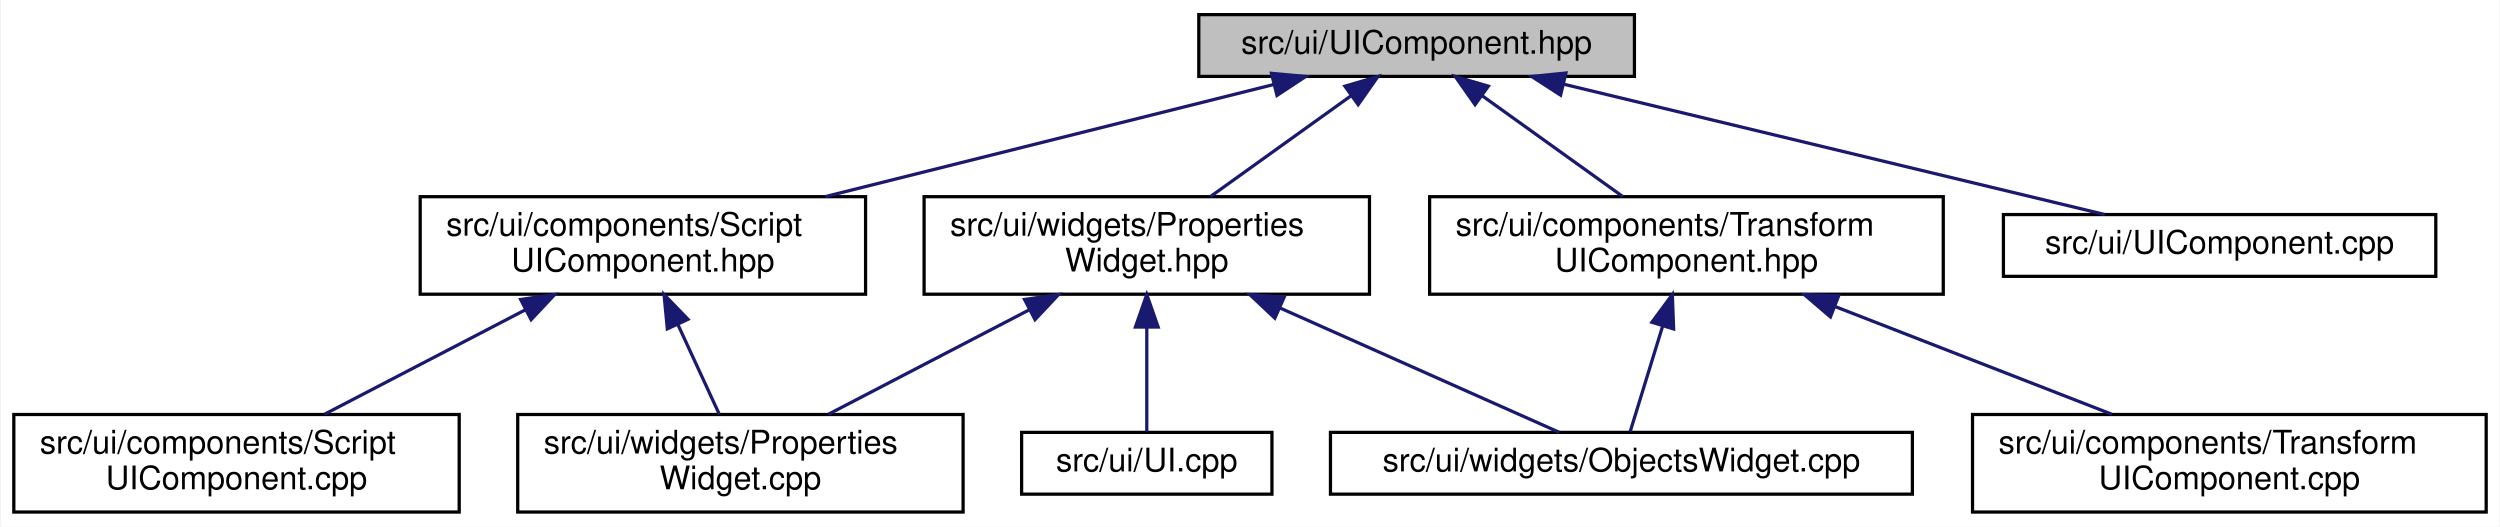
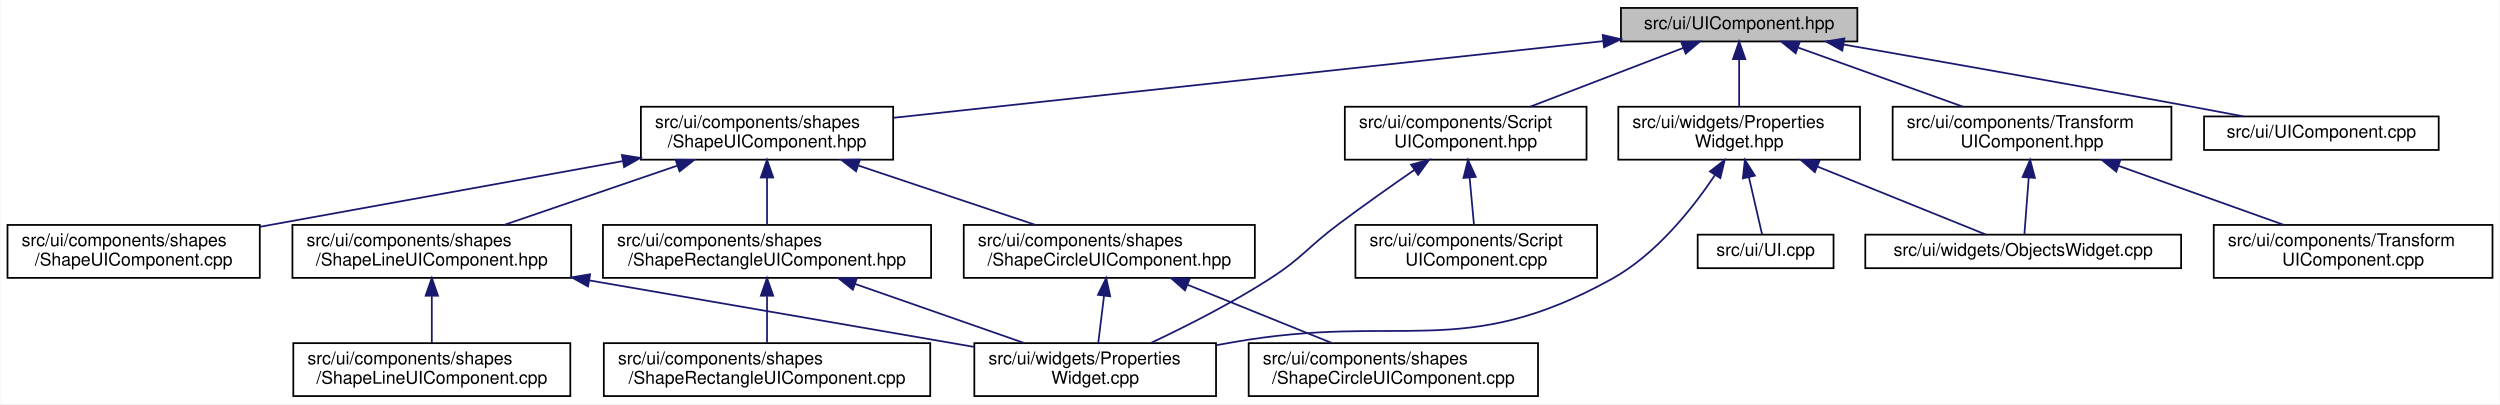
- <svg xmlns="http://www.w3.org/2000/svg" xmlns:xlink="http://www.w3.org/1999/xlink" width="769pt" height="162pt" viewBox="0.00 0.00 768.50 162.00">
-   <g id="graph0" class="graph" transform="scale(1 1) rotate(0) translate(4 158)">
-     <polygon fill="white" stroke="transparent" points="-4,4 -4,-158 764.5,-158 764.5,4 -4,4" />
+ <svg xmlns="http://www.w3.org/2000/svg" xmlns:xlink="http://www.w3.org/1999/xlink" width="1417pt" height="229pt" viewBox="0.00 0.00 1416.50 229.00">
+   <g id="graph0" class="graph" transform="scale(1 1) rotate(0) translate(4 225)">
+     <polygon fill="white" stroke="transparent" points="-4,4 -4,-225 1412.5,-225 1412.5,4 -4,4" />
    <g id="node1" class="node">
      <g id="a_node1">
        <a xlink:title="Contains the declaration of the UIComponent class, a base class for user interface of objects' compon...">
-           <polygon fill="#bfbfbf" stroke="black" points="364.5,-134.5 364.5,-153.5 498.5,-153.5 498.5,-134.5 364.5,-134.5" />
-           <text text-anchor="middle" x="431.5" y="-141.5" font-family="Helvetica,sans-Serif" font-size="10.00">src/ui/UIComponent.hpp</text>
+           <polygon fill="#bfbfbf" stroke="black" points="914.5,-201.5 914.5,-220.5 1048.5,-220.5 1048.5,-201.5 914.5,-201.5" />
+           <text text-anchor="middle" x="981.5" y="-208.5" font-family="Helvetica,sans-Serif" font-size="10.00">src/ui/UIComponent.hpp</text>
        </a>
      </g>
    </g>
    <g id="node2" class="node">
      <g id="a_node2">
        <a xlink:href="_script_u_i_component_8hpp.html" target="_top" xlink:title="Contains the declaration of the ScriptUIComponent class, representing a user interface component for ...">
-           <polygon fill="white" stroke="black" points="125,-67.5 125,-97.5 262,-97.5 262,-67.5 125,-67.5" />
-           <text text-anchor="start" x="133" y="-85.5" font-family="Helvetica,sans-Serif" font-size="10.00">src/ui/components/Script</text>
-           <text text-anchor="middle" x="193.5" y="-74.5" font-family="Helvetica,sans-Serif" font-size="10.00">UIComponent.hpp</text>
+           <polygon fill="white" stroke="black" points="758,-134.5 758,-164.5 895,-164.5 895,-134.5 758,-134.5" />
+           <text text-anchor="start" x="766" y="-152.5" font-family="Helvetica,sans-Serif" font-size="10.00">src/ui/components/Script</text>
+           <text text-anchor="middle" x="826.5" y="-141.5" font-family="Helvetica,sans-Serif" font-size="10.00">UIComponent.hpp</text>
        </a>
      </g>
    </g>
    <g id="edge1" class="edge">
-       <path fill="none" stroke="midnightblue" d="M387.43,-131.98C348.56,-122.27 291.7,-108.05 249.59,-97.52" />
-       <polygon fill="midnightblue" stroke="midnightblue" points="386.85,-135.45 397.4,-134.48 388.55,-128.65 386.85,-135.45" />
+       <path fill="none" stroke="midnightblue" d="M949.84,-197.85C924.66,-188.18 889.4,-174.65 863.03,-164.52" />
+       <polygon fill="midnightblue" stroke="midnightblue" points="948.7,-201.16 959.29,-201.48 951.21,-194.62 948.7,-201.16" />
    </g>
    <g id="node5" class="node">
      <g id="a_node5">
+         <a xlink:href="_shape_u_i_component_8hpp.html" target="_top" xlink:title="Defines the ShapeUIComponent class, a UIComponent for rendering shapes.">
+           <polygon fill="white" stroke="black" points="359,-134.5 359,-164.5 502,-164.5 502,-134.5 359,-134.5" />
+           <text text-anchor="start" x="367" y="-152.5" font-family="Helvetica,sans-Serif" font-size="10.00">src/ui/components/shapes</text>
+           <text text-anchor="middle" x="430.5" y="-141.5" font-family="Helvetica,sans-Serif" font-size="10.00">/ShapeUIComponent.hpp</text>
+         </a>
+       </g>
+     </g>
+     <g id="edge4" class="edge">
+       <path fill="none" stroke="midnightblue" d="M904.42,-201.68C797.65,-190.15 606.16,-169.47 502.27,-158.25" />
+       <polygon fill="midnightblue" stroke="midnightblue" points="904.17,-205.17 914.49,-202.76 904.92,-198.21 904.17,-205.17" />
+     </g>
+     <g id="node13" class="node">
+       <g id="a_node13">
        <a xlink:href="_transform_u_i_component_8hpp.html" target="_top" xlink:title="Contains the declaration of the TransformUIComponent class, representing a user interface component f...">
-           <polygon fill="white" stroke="black" points="435.5,-67.5 435.5,-97.5 593.5,-97.5 593.5,-67.5 435.5,-67.5" />
-           <text text-anchor="start" x="443.5" y="-85.5" font-family="Helvetica,sans-Serif" font-size="10.00">src/ui/components/Transform</text>
-           <text text-anchor="middle" x="514.5" y="-74.5" font-family="Helvetica,sans-Serif" font-size="10.00">UIComponent.hpp</text>
-         </a>
-       </g>
-     </g>
-     <g id="edge4" class="edge">
-       <path fill="none" stroke="midnightblue" d="M451.77,-128.47C464.91,-119.05 481.94,-106.84 494.94,-97.52" />
-       <polygon fill="midnightblue" stroke="midnightblue" points="449.48,-125.8 443.39,-134.48 453.56,-131.49 449.48,-125.8" />
-     </g>
-     <g id="node8" class="node">
-       <g id="a_node8">
+           <polygon fill="white" stroke="black" points="1068.5,-134.5 1068.5,-164.5 1226.5,-164.5 1226.5,-134.5 1068.5,-134.5" />
+           <text text-anchor="start" x="1076.5" y="-152.5" font-family="Helvetica,sans-Serif" font-size="10.00">src/ui/components/Transform</text>
+           <text text-anchor="middle" x="1147.5" y="-141.5" font-family="Helvetica,sans-Serif" font-size="10.00">UIComponent.hpp</text>
+         </a>
+       </g>
+     </g>
+     <g id="edge15" class="edge">
+       <path fill="none" stroke="midnightblue" d="M1015.05,-197.98C1042.04,-188.3 1080.01,-174.69 1108.38,-164.52" />
+       <polygon fill="midnightblue" stroke="midnightblue" points="1013.52,-194.81 1005.28,-201.48 1015.88,-201.4 1013.52,-194.81" />
+     </g>
+     <g id="node16" class="node">
+       <g id="a_node16">
        <a xlink:href="_u_i_component_8cpp.html" target="_top" xlink:title=" ">
-           <polygon fill="white" stroke="black" points="612,-73 612,-92 745,-92 745,-73 612,-73" />
-           <text text-anchor="middle" x="678.5" y="-80" font-family="Helvetica,sans-Serif" font-size="10.00">src/ui/UIComponent.cpp</text>
-         </a>
-       </g>
-     </g>
-     <g id="edge7" class="edge">
-       <path fill="none" stroke="midnightblue" d="M476.69,-132.11C524.63,-120.57 599.37,-102.56 643.18,-92.01" />
-       <polygon fill="midnightblue" stroke="midnightblue" points="475.79,-128.73 466.89,-134.48 477.43,-135.54 475.79,-128.73" />
-     </g>
-     <g id="node9" class="node">
-       <g id="a_node9">
+           <polygon fill="white" stroke="black" points="1245,-140 1245,-159 1378,-159 1378,-140 1245,-140" />
+           <text text-anchor="middle" x="1311.5" y="-147" font-family="Helvetica,sans-Serif" font-size="10.00">src/ui/UIComponent.cpp</text>
+         </a>
+       </g>
+     </g>
+     <g id="edge18" class="edge">
+       <path fill="none" stroke="midnightblue" d="M1040.66,-199.75C1092.16,-190.77 1168.81,-177.27 1235.5,-165 1245.8,-163.1 1256.88,-161.02 1267.31,-159.03" />
+       <polygon fill="midnightblue" stroke="midnightblue" points="1039.95,-196.32 1030.7,-201.48 1041.15,-203.21 1039.95,-196.32" />
+     </g>
+     <g id="node17" class="node">
+       <g id="a_node17">
        <a xlink:href="_properties_widget_8hpp.html" target="_top" xlink:title="Contains the declaration of the PropertiesWidget class, a user interface widget for managing game obj...">
-           <polygon fill="white" stroke="black" points="280,-67.5 280,-97.5 417,-97.5 417,-67.5 280,-67.5" />
-           <text text-anchor="start" x="288" y="-85.5" font-family="Helvetica,sans-Serif" font-size="10.00">src/ui/widgets/Properties</text>
-           <text text-anchor="middle" x="348.5" y="-74.5" font-family="Helvetica,sans-Serif" font-size="10.00">Widget.hpp</text>
-         </a>
-       </g>
-     </g>
-     <g id="edge8" class="edge">
-       <path fill="none" stroke="midnightblue" d="M411.23,-128.47C398.09,-119.05 381.06,-106.84 368.06,-97.52" />
-       <polygon fill="midnightblue" stroke="midnightblue" points="409.44,-131.49 419.61,-134.48 413.52,-125.8 409.44,-131.49" />
+           <polygon fill="white" stroke="black" points="913,-134.5 913,-164.5 1050,-164.5 1050,-134.5 913,-134.5" />
+           <text text-anchor="start" x="921" y="-152.5" font-family="Helvetica,sans-Serif" font-size="10.00">src/ui/widgets/Properties</text>
+           <text text-anchor="middle" x="981.5" y="-141.5" font-family="Helvetica,sans-Serif" font-size="10.00">Widget.hpp</text>
+         </a>
+       </g>
+     </g>
+     <g id="edge19" class="edge">
+       <path fill="none" stroke="midnightblue" d="M981.5,-191.23C981.5,-182.59 981.5,-172.5 981.5,-164.52" />
+       <polygon fill="midnightblue" stroke="midnightblue" points="978,-191.48 981.5,-201.48 985,-191.48 978,-191.48" />
    </g>
    <g id="node3" class="node">
      <g id="a_node3">
        <a xlink:href="_script_u_i_component_8cpp.html" target="_top" xlink:title=" ">
-           <polygon fill="white" stroke="black" points="0,-0.5 0,-30.5 137,-30.5 137,-0.5 0,-0.5" />
-           <text text-anchor="start" x="8" y="-18.5" font-family="Helvetica,sans-Serif" font-size="10.00">src/ui/components/Script</text>
-           <text text-anchor="middle" x="68.5" y="-7.5" font-family="Helvetica,sans-Serif" font-size="10.00">UIComponent.cpp</text>
+           <polygon fill="white" stroke="black" points="764,-67.5 764,-97.5 901,-97.5 901,-67.5 764,-67.5" />
+           <text text-anchor="start" x="772" y="-85.5" font-family="Helvetica,sans-Serif" font-size="10.00">src/ui/components/Script</text>
+           <text text-anchor="middle" x="832.5" y="-74.5" font-family="Helvetica,sans-Serif" font-size="10.00">UIComponent.cpp</text>
        </a>
      </g>
    </g>
    <g id="edge2" class="edge">
-       <path fill="none" stroke="midnightblue" d="M157.37,-62.71C137.66,-52.46 113.66,-39.98 95.57,-30.58" />
-       <polygon fill="midnightblue" stroke="midnightblue" points="155.89,-65.89 166.38,-67.4 159.12,-59.68 155.89,-65.89" />
+       <path fill="none" stroke="midnightblue" d="M828.72,-124.4C829.56,-115.37 830.48,-105.41 831.2,-97.58" />
+       <polygon fill="midnightblue" stroke="midnightblue" points="825.24,-124.12 827.8,-134.4 832.21,-124.76 825.24,-124.12" />
    </g>
    <g id="node4" class="node">
      <g id="a_node4">
        <a xlink:href="_properties_widget_8cpp.html" target="_top" xlink:title=" ">
-           <polygon fill="white" stroke="black" points="155,-0.5 155,-30.5 292,-30.5 292,-0.5 155,-0.5" />
-           <text text-anchor="start" x="163" y="-18.5" font-family="Helvetica,sans-Serif" font-size="10.00">src/ui/widgets/Properties</text>
-           <text text-anchor="middle" x="223.5" y="-7.5" font-family="Helvetica,sans-Serif" font-size="10.00">Widget.cpp</text>
+           <polygon fill="white" stroke="black" points="548,-0.5 548,-30.5 685,-30.5 685,-0.5 548,-0.5" />
+           <text text-anchor="start" x="556" y="-18.5" font-family="Helvetica,sans-Serif" font-size="10.00">src/ui/widgets/Properties</text>
+           <text text-anchor="middle" x="616.5" y="-7.5" font-family="Helvetica,sans-Serif" font-size="10.00">Widget.cpp</text>
        </a>
      </g>
    </g>
    <g id="edge3" class="edge">
-       <path fill="none" stroke="midnightblue" d="M204.22,-58.28C208.49,-49.02 213.27,-38.66 217,-30.58" />
-       <polygon fill="midnightblue" stroke="midnightblue" points="201.02,-56.85 200.01,-67.4 207.38,-59.78 201.02,-56.85" />
+       <path fill="none" stroke="midnightblue" d="M797.5,-128.75C784.25,-119.58 768.45,-108.42 754.5,-98 736.76,-84.75 734.12,-78.98 715.5,-67 693.92,-53.12 668.04,-40.03 648.15,-30.66" />
+       <polygon fill="midnightblue" stroke="midnightblue" points="795.56,-131.66 805.78,-134.46 799.54,-125.9 795.56,-131.66" />
    </g>
    <g id="node6" class="node">
      <g id="a_node6">
-         <a xlink:href="_transform_u_i_component_8cpp.html" target="_top" xlink:title=" ">
-           <polygon fill="white" stroke="black" points="602.5,-0.5 602.5,-30.5 760.5,-30.5 760.5,-0.5 602.5,-0.5" />
-           <text text-anchor="start" x="610.5" y="-18.5" font-family="Helvetica,sans-Serif" font-size="10.00">src/ui/components/Transform</text>
-           <text text-anchor="middle" x="681.5" y="-7.5" font-family="Helvetica,sans-Serif" font-size="10.00">UIComponent.cpp</text>
+         <a xlink:href="_shape_circle_u_i_component_8hpp.html" target="_top" xlink:title="Defines the ShapeCircleUIComponent class, a specialized UIComponent for rendering circle shapes.">
+           <polygon fill="white" stroke="black" points="542,-67.5 542,-97.5 707,-97.5 707,-67.5 542,-67.5" />
+           <text text-anchor="start" x="550" y="-85.5" font-family="Helvetica,sans-Serif" font-size="10.00">src/ui/components/shapes</text>
+           <text text-anchor="middle" x="624.5" y="-74.5" font-family="Helvetica,sans-Serif" font-size="10.00">/ShapeCircleUIComponent.hpp</text>
        </a>
      </g>
    </g>
    <g id="edge5" class="edge">
-       <path fill="none" stroke="midnightblue" d="M560.28,-63.68C587.06,-53.26 620.4,-40.28 645.33,-30.58" />
-       <polygon fill="midnightblue" stroke="midnightblue" points="558.79,-60.51 550.74,-67.4 561.33,-67.03 558.79,-60.51" />
+       <path fill="none" stroke="midnightblue" d="M482.46,-131.09C513.77,-120.6 553.14,-107.41 582.49,-97.58" />
+       <polygon fill="midnightblue" stroke="midnightblue" points="480.97,-127.9 472.6,-134.4 483.19,-134.54 480.97,-127.9" />
+     </g>
+     <g id="node8" class="node">
+       <g id="a_node8">
+         <a xlink:href="_shape_line_u_i_component_8hpp.html" target="_top" xlink:title="Defines the ShapeLineUIComponent class, a specialized UIComponent for rendering line shapes.">
+           <polygon fill="white" stroke="black" points="161.5,-67.5 161.5,-97.5 319.5,-97.5 319.5,-67.5 161.5,-67.5" />
+           <text text-anchor="start" x="169.5" y="-85.5" font-family="Helvetica,sans-Serif" font-size="10.00">src/ui/components/shapes</text>
+           <text text-anchor="middle" x="240.5" y="-74.5" font-family="Helvetica,sans-Serif" font-size="10.00">/ShapeLineUIComponent.hpp</text>
+         </a>
+       </g>
+     </g>
+     <g id="edge8" class="edge">
+       <path fill="none" stroke="midnightblue" d="M379.61,-131.09C348.94,-120.6 310.39,-107.41 281.65,-97.58" />
+       <polygon fill="midnightblue" stroke="midnightblue" points="378.68,-134.47 389.27,-134.4 380.94,-127.85 378.68,-134.47" />
+     </g>
+     <g id="node10" class="node">
+       <g id="a_node10">
+         <a xlink:href="_shape_rectangle_u_i_component_8hpp.html" target="_top" xlink:title="Defines the ShapeRectangleUIComponent class, a specialized UIComponent for rendering rectangle shapes...">
+           <polygon fill="white" stroke="black" points="337.5,-67.5 337.5,-97.5 523.5,-97.5 523.5,-67.5 337.5,-67.5" />
+           <text text-anchor="start" x="345.5" y="-85.5" font-family="Helvetica,sans-Serif" font-size="10.00">src/ui/components/shapes</text>
+           <text text-anchor="middle" x="430.5" y="-74.5" font-family="Helvetica,sans-Serif" font-size="10.00">/ShapeRectangleUIComponent.hpp</text>
+         </a>
+       </g>
+     </g>
+     <g id="edge11" class="edge">
+       <path fill="none" stroke="midnightblue" d="M430.5,-124.11C430.5,-115.15 430.5,-105.32 430.5,-97.58" />
+       <polygon fill="midnightblue" stroke="midnightblue" points="427,-124.4 430.5,-134.4 434,-124.4 427,-124.4" />
+     </g>
+     <g id="node12" class="node">
+       <g id="a_node12">
+         <a xlink:href="_shape_u_i_component_8cpp.html" target="_top" xlink:title=" ">
+           <polygon fill="white" stroke="black" points="0,-67.5 0,-97.5 143,-97.5 143,-67.5 0,-67.5" />
+           <text text-anchor="start" x="8" y="-85.5" font-family="Helvetica,sans-Serif" font-size="10.00">src/ui/components/shapes</text>
+           <text text-anchor="middle" x="71.5" y="-74.5" font-family="Helvetica,sans-Serif" font-size="10.00">/ShapeUIComponent.cpp</text>
+         </a>
+       </g>
+     </g>
+     <g id="edge14" class="edge">
+       <path fill="none" stroke="midnightblue" d="M348.58,-133.67C286.65,-122.45 202.44,-107.21 143.16,-96.47" />
+       <polygon fill="midnightblue" stroke="midnightblue" points="348.25,-137.16 358.71,-135.5 349.5,-130.28 348.25,-137.16" />
+     </g>
+     <g id="edge7" class="edge">
+       <path fill="none" stroke="midnightblue" d="M621.53,-57.4C620.42,-48.37 619.2,-38.41 618.23,-30.58" />
+       <polygon fill="midnightblue" stroke="midnightblue" points="618.07,-57.9 622.76,-67.4 625.02,-57.04 618.07,-57.9" />
    </g>
    <g id="node7" class="node">
      <g id="a_node7">
+         <a xlink:href="_shape_circle_u_i_component_8cpp.html" target="_top" xlink:title=" ">
+           <polygon fill="white" stroke="black" points="703.5,-0.5 703.5,-30.5 867.5,-30.5 867.5,-0.5 703.5,-0.5" />
+           <text text-anchor="start" x="711.5" y="-18.5" font-family="Helvetica,sans-Serif" font-size="10.00">src/ui/components/shapes</text>
+           <text text-anchor="middle" x="785.5" y="-7.5" font-family="Helvetica,sans-Serif" font-size="10.00">/ShapeCircleUIComponent.cpp</text>
+         </a>
+       </g>
+     </g>
+     <g id="edge6" class="edge">
+       <path fill="none" stroke="midnightblue" d="M668.98,-63.54C694.74,-53.14 726.7,-40.24 750.63,-30.58" />
+       <polygon fill="midnightblue" stroke="midnightblue" points="667.4,-60.41 659.43,-67.4 670.02,-66.9 667.4,-60.41" />
+     </g>
+     <g id="edge10" class="edge">
+       <path fill="none" stroke="midnightblue" d="M329.87,-66.05C396.63,-54.51 486.54,-38.97 547.74,-28.39" />
+       <polygon fill="midnightblue" stroke="midnightblue" points="329.04,-62.64 319.78,-67.79 330.23,-69.54 329.04,-62.64" />
+     </g>
+     <g id="node9" class="node">
+       <g id="a_node9">
+         <a xlink:href="_shape_line_u_i_component_8cpp.html" target="_top" xlink:title=" ">
+           <polygon fill="white" stroke="black" points="162,-0.5 162,-30.5 319,-30.5 319,-0.5 162,-0.5" />
+           <text text-anchor="start" x="170" y="-18.5" font-family="Helvetica,sans-Serif" font-size="10.00">src/ui/components/shapes</text>
+           <text text-anchor="middle" x="240.5" y="-7.5" font-family="Helvetica,sans-Serif" font-size="10.00">/ShapeLineUIComponent.cpp</text>
+         </a>
+       </g>
+     </g>
+     <g id="edge9" class="edge">
+       <path fill="none" stroke="midnightblue" d="M240.5,-57.11C240.5,-48.15 240.5,-38.32 240.5,-30.58" />
+       <polygon fill="midnightblue" stroke="midnightblue" points="237,-57.4 240.5,-67.4 244,-57.4 237,-57.4" />
+     </g>
+     <g id="edge13" class="edge">
+       <path fill="none" stroke="midnightblue" d="M480.31,-64.09C510.34,-53.6 548.09,-40.41 576.22,-30.58" />
+       <polygon fill="midnightblue" stroke="midnightblue" points="479.14,-60.79 470.86,-67.4 481.45,-67.4 479.14,-60.79" />
+     </g>
+     <g id="node11" class="node">
+       <g id="a_node11">
+         <a xlink:href="_shape_rectangle_u_i_component_8cpp.html" target="_top" xlink:title=" ">
+           <polygon fill="white" stroke="black" points="338,-0.5 338,-30.5 523,-30.5 523,-0.5 338,-0.5" />
+           <text text-anchor="start" x="346" y="-18.5" font-family="Helvetica,sans-Serif" font-size="10.00">src/ui/components/shapes</text>
+           <text text-anchor="middle" x="430.5" y="-7.5" font-family="Helvetica,sans-Serif" font-size="10.00">/ShapeRectangleUIComponent.cpp</text>
+         </a>
+       </g>
+     </g>
+     <g id="edge12" class="edge">
+       <path fill="none" stroke="midnightblue" d="M430.5,-57.11C430.5,-48.15 430.5,-38.32 430.5,-30.58" />
+       <polygon fill="midnightblue" stroke="midnightblue" points="427,-57.4 430.5,-67.4 434,-57.4 427,-57.4" />
+     </g>
+     <g id="node14" class="node">
+       <g id="a_node14">
+         <a xlink:href="_transform_u_i_component_8cpp.html" target="_top" xlink:title=" ">
+           <polygon fill="white" stroke="black" points="1250.5,-67.5 1250.5,-97.5 1408.5,-97.5 1408.5,-67.5 1250.5,-67.5" />
+           <text text-anchor="start" x="1258.5" y="-85.5" font-family="Helvetica,sans-Serif" font-size="10.00">src/ui/components/Transform</text>
+           <text text-anchor="middle" x="1329.5" y="-74.5" font-family="Helvetica,sans-Serif" font-size="10.00">UIComponent.cpp</text>
+         </a>
+       </g>
+     </g>
+     <g id="edge16" class="edge">
+       <path fill="none" stroke="midnightblue" d="M1196.63,-130.96C1225.94,-120.48 1262.68,-107.37 1290.09,-97.58" />
+       <polygon fill="midnightblue" stroke="midnightblue" points="1195.23,-127.74 1186.99,-134.4 1197.59,-134.33 1195.23,-127.74" />
+     </g>
+     <g id="node15" class="node">
+       <g id="a_node15">
        <a xlink:href="_objects_widget_8cpp.html" target="_top" xlink:title=" ">
-           <polygon fill="white" stroke="black" points="405,-6 405,-25 584,-25 584,-6 405,-6" />
-           <text text-anchor="middle" x="494.5" y="-13" font-family="Helvetica,sans-Serif" font-size="10.00">src/ui/widgets/ObjectsWidget.cpp</text>
-         </a>
-       </g>
-     </g>
-     <g id="edge6" class="edge">
-       <path fill="none" stroke="midnightblue" d="M507.15,-57.6C503.66,-46.28 499.72,-33.46 497.18,-25.19" />
-       <polygon fill="midnightblue" stroke="midnightblue" points="503.87,-58.87 510.16,-67.4 510.56,-56.81 503.87,-58.87" />
-     </g>
-     <g id="edge11" class="edge">
-       <path fill="none" stroke="midnightblue" d="M312.37,-62.71C292.66,-52.46 268.66,-39.98 250.57,-30.58" />
-       <polygon fill="midnightblue" stroke="midnightblue" points="310.89,-65.89 321.38,-67.4 314.12,-59.68 310.89,-65.89" />
-     </g>
-     <g id="edge10" class="edge">
-       <path fill="none" stroke="midnightblue" d="M389.39,-63.3C417.55,-50.76 453.66,-34.68 475.39,-25.01" />
-       <polygon fill="midnightblue" stroke="midnightblue" points="387.89,-60.13 380.18,-67.4 390.74,-66.53 387.89,-60.13" />
-     </g>
-     <g id="node10" class="node">
-       <g id="a_node10">
+           <polygon fill="white" stroke="black" points="1053,-73 1053,-92 1232,-92 1232,-73 1053,-73" />
+           <text text-anchor="middle" x="1142.5" y="-80" font-family="Helvetica,sans-Serif" font-size="10.00">src/ui/widgets/ObjectsWidget.cpp</text>
+         </a>
+       </g>
+     </g>
+     <g id="edge17" class="edge">
+       <path fill="none" stroke="midnightblue" d="M1145.63,-124.25C1144.77,-113.02 1143.8,-100.38 1143.17,-92.19" />
+       <polygon fill="midnightblue" stroke="midnightblue" points="1142.16,-124.69 1146.42,-134.4 1149.14,-124.16 1142.16,-124.69" />
+     </g>
+     <g id="edge22" class="edge">
+       <path fill="none" stroke="midnightblue" d="M967.74,-125.69C955.07,-106.79 934.47,-80.85 909.5,-67 824.78,-19.99 789.91,-47.85 694.5,-31 691.52,-30.47 688.47,-29.93 685.39,-29.38" />
+       <polygon fill="midnightblue" stroke="midnightblue" points="964.95,-127.82 973.31,-134.32 970.83,-124.02 964.95,-127.82" />
+     </g>
+     <g id="edge21" class="edge">
+       <path fill="none" stroke="midnightblue" d="M1025.78,-130.62C1056.95,-118.04 1097.26,-101.77 1121.43,-92.01" />
+       <polygon fill="midnightblue" stroke="midnightblue" points="1024.4,-127.41 1016.43,-134.4 1027.02,-133.9 1024.4,-127.41" />
+     </g>
+     <g id="node18" class="node">
+       <g id="a_node18">
        <a xlink:href="_u_i_8cpp.html" target="_top" xlink:title=" ">
-           <polygon fill="white" stroke="black" points="310,-6 310,-25 387,-25 387,-6 310,-6" />
-           <text text-anchor="middle" x="348.5" y="-13" font-family="Helvetica,sans-Serif" font-size="10.00">src/ui/UI.cpp</text>
-         </a>
-       </g>
-     </g>
-     <g id="edge9" class="edge">
-       <path fill="none" stroke="midnightblue" d="M348.5,-57.25C348.5,-46.02 348.5,-33.38 348.5,-25.19" />
-       <polygon fill="midnightblue" stroke="midnightblue" points="345,-57.4 348.5,-67.4 352,-57.4 345,-57.4" />
+           <polygon fill="white" stroke="black" points="958,-73 958,-92 1035,-92 1035,-73 958,-73" />
+           <text text-anchor="middle" x="996.5" y="-80" font-family="Helvetica,sans-Serif" font-size="10.00">src/ui/UI.cpp</text>
+         </a>
+       </g>
+     </g>
+     <g id="edge20" class="edge">
+       <path fill="none" stroke="midnightblue" d="M987.02,-124.6C989.63,-113.28 992.59,-100.46 994.49,-92.19" />
+       <polygon fill="midnightblue" stroke="midnightblue" points="983.59,-123.87 984.75,-134.4 990.41,-125.44 983.59,-123.87" />
    </g>
  </g>
</svg>
